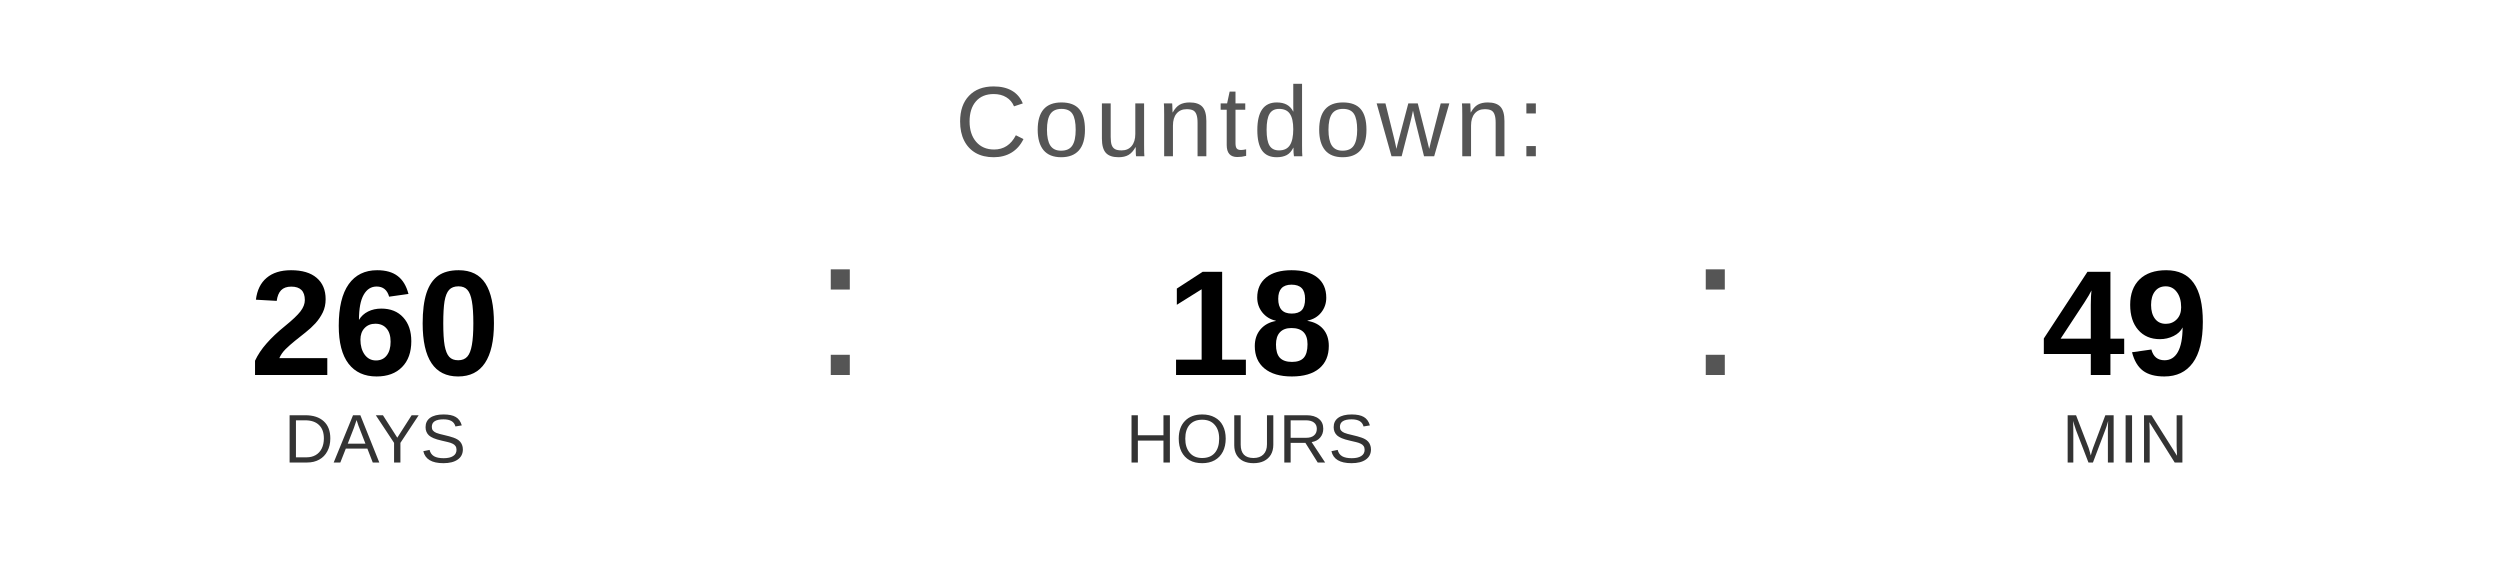
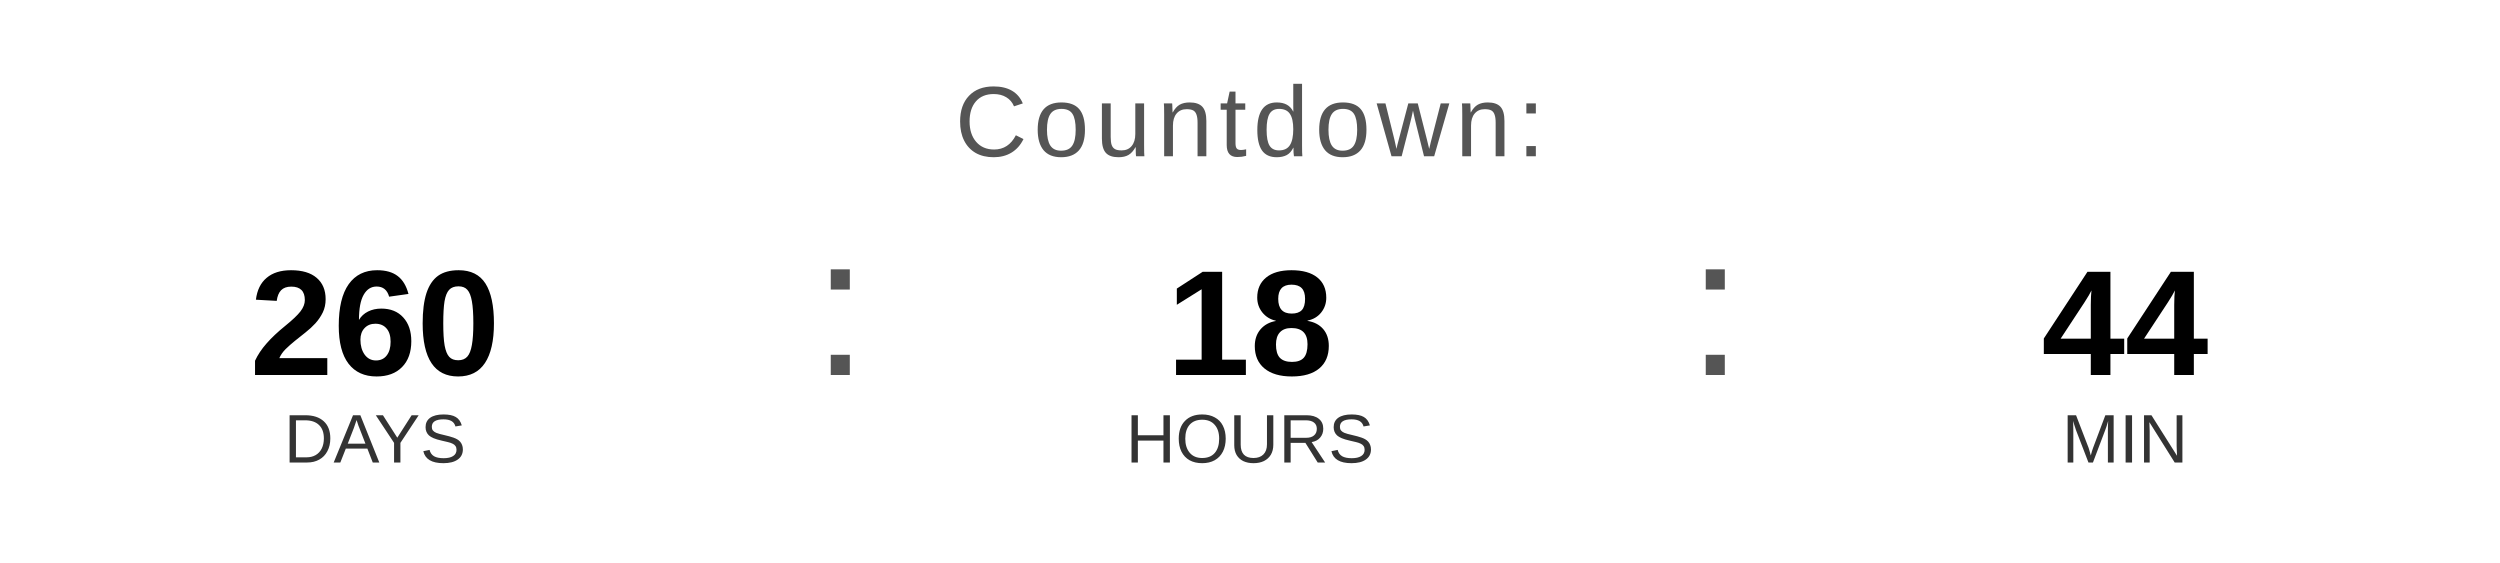
<svg xmlns="http://www.w3.org/2000/svg" width="400" height="90" viewBox="0 0 400 90">
  <text x="200" y="25" font-family="Arial, Helvetica, sans-serif" font-size="16" fill="#555555" text-anchor="middle" letter-spacing="1">
    Countdown:
  </text>
  <text x="60" y="60" font-family="Arial, Helvetica, sans-serif" font-size="24" font-weight="bold" fill="#000000" text-anchor="middle">260</text>
  <text x="60" y="74" font-family="Arial, Helvetica, sans-serif" font-size="11" fill="#333333" text-anchor="middle">DAYS</text>
  <text x="130" y="60" font-family="Arial, sans-serif" font-size="32" fill="#555555">:</text>
  <text x="200" y="60" font-family="Arial, Helvetica, sans-serif" font-size="24" font-weight="bold" fill="#000000" text-anchor="middle">18</text>
  <text x="200" y="74" font-family="Arial, Helvetica, sans-serif" font-size="11" fill="#333333" text-anchor="middle">HOURS</text>
  <text x="270" y="60" font-family="Arial, sans-serif" font-size="32" fill="#555555">:</text>
-   <text x="340" y="60" font-family="Arial, Helvetica, sans-serif" font-size="24" font-weight="bold" fill="#000000" text-anchor="middle">49</text>
+   <text x="340" y="60" font-family="Arial, Helvetica, sans-serif" font-size="24" font-weight="bold" fill="#000000" text-anchor="middle">44</text>
  <text x="340" y="74" font-family="Arial, Helvetica, sans-serif" font-size="11" fill="#333333" text-anchor="middle">MIN</text>
</svg>
